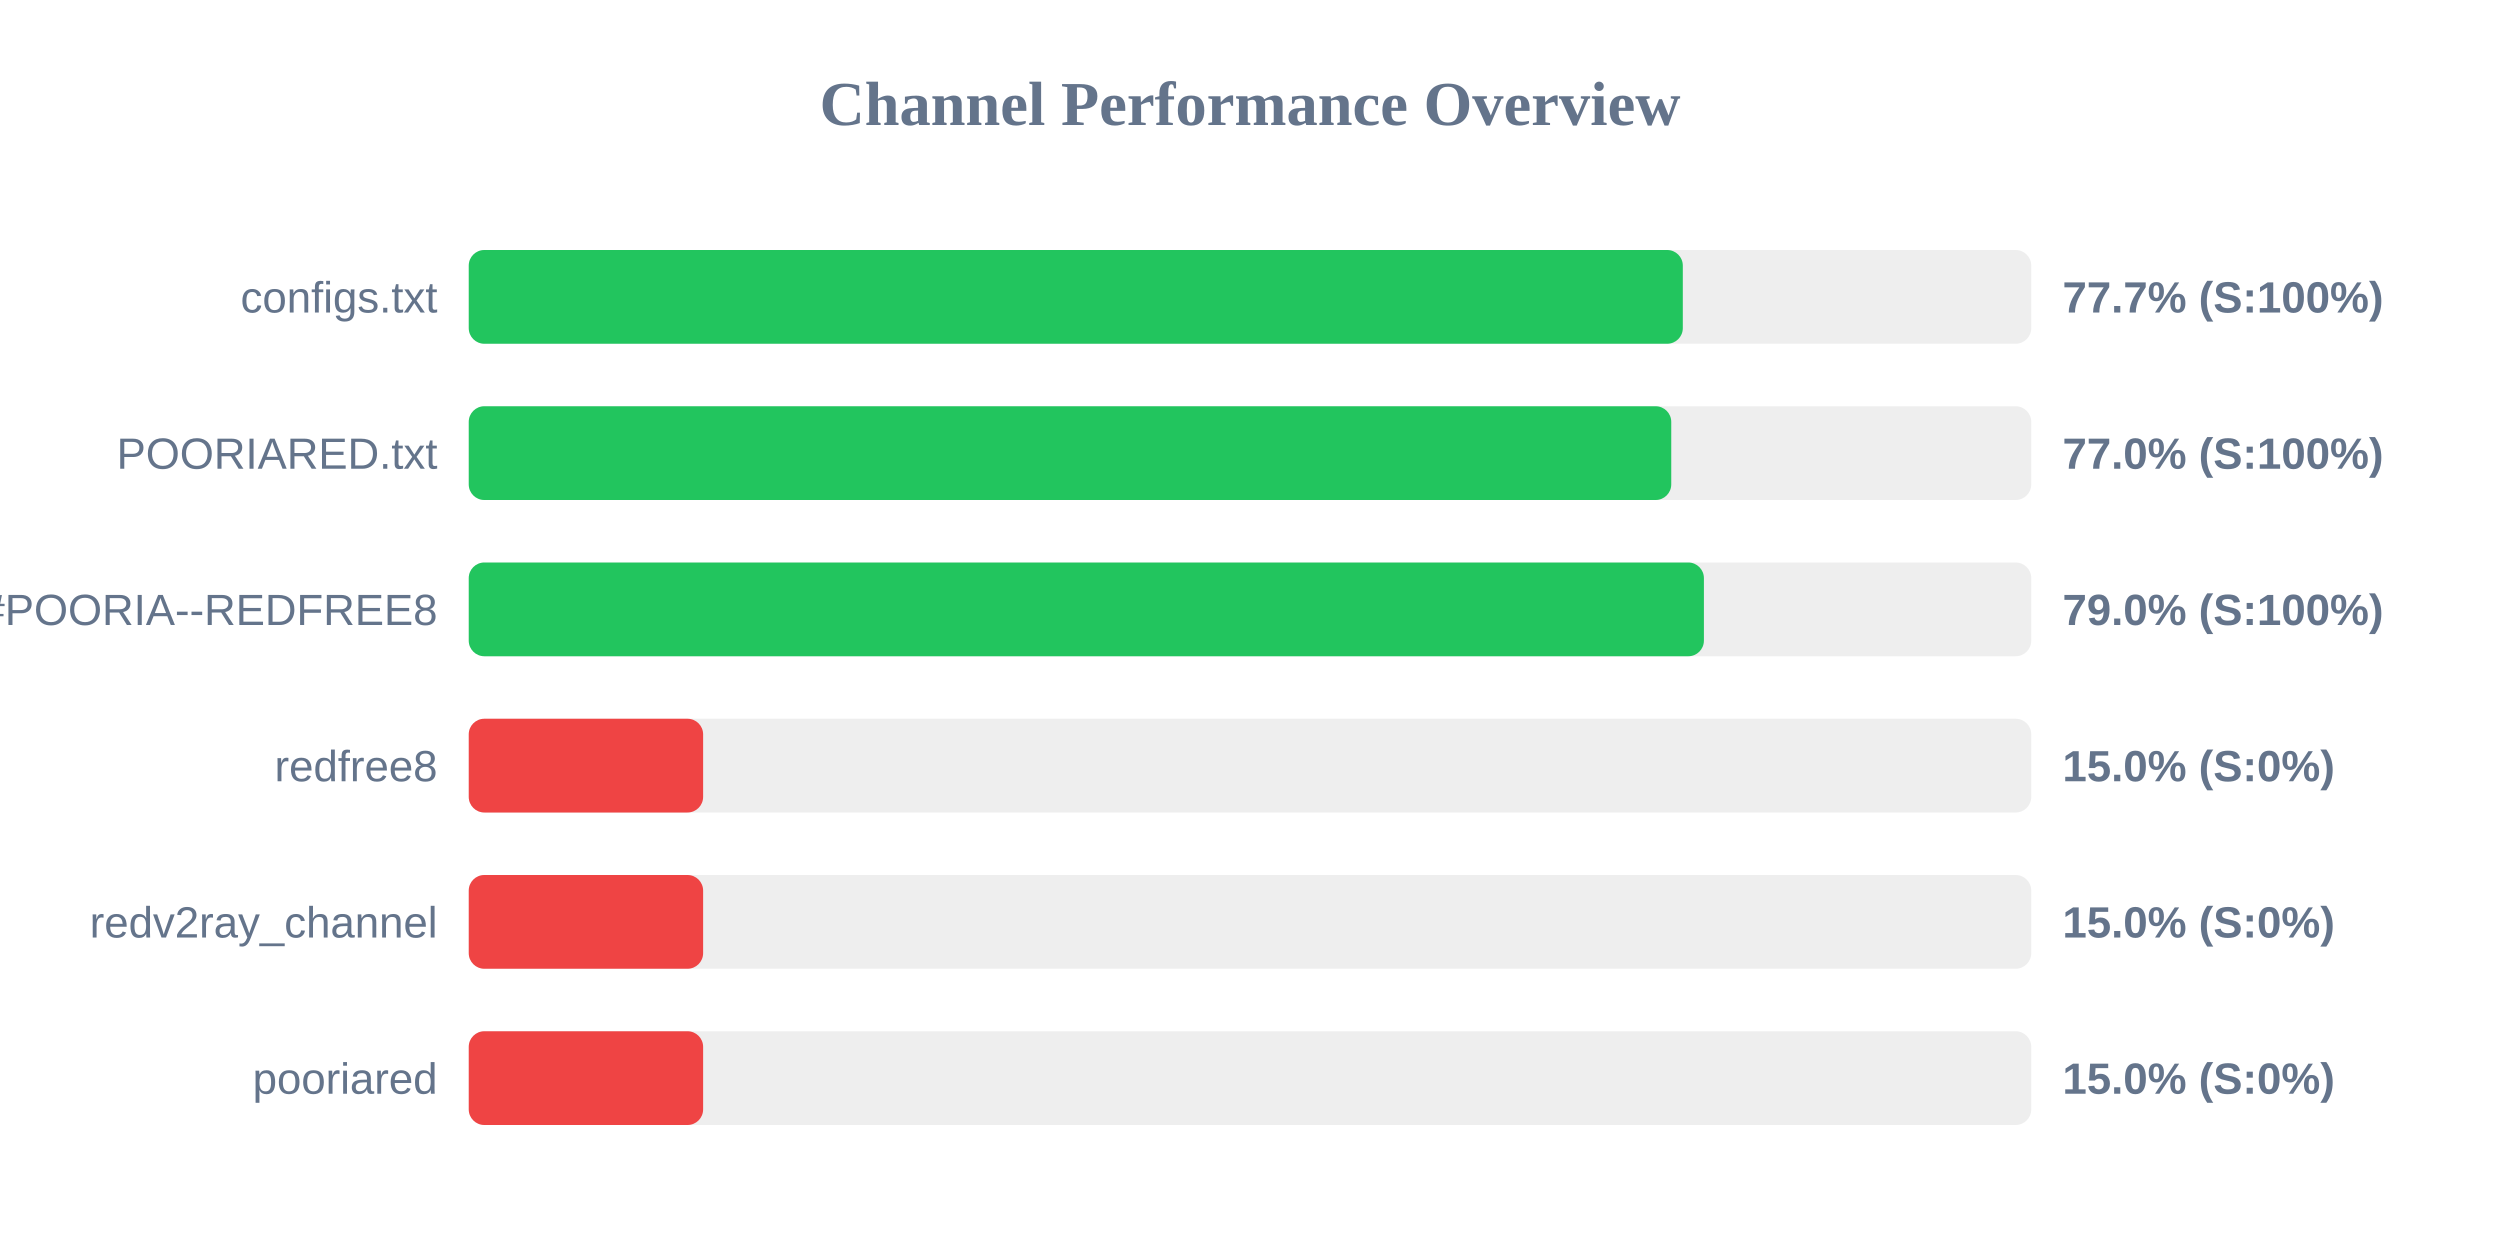
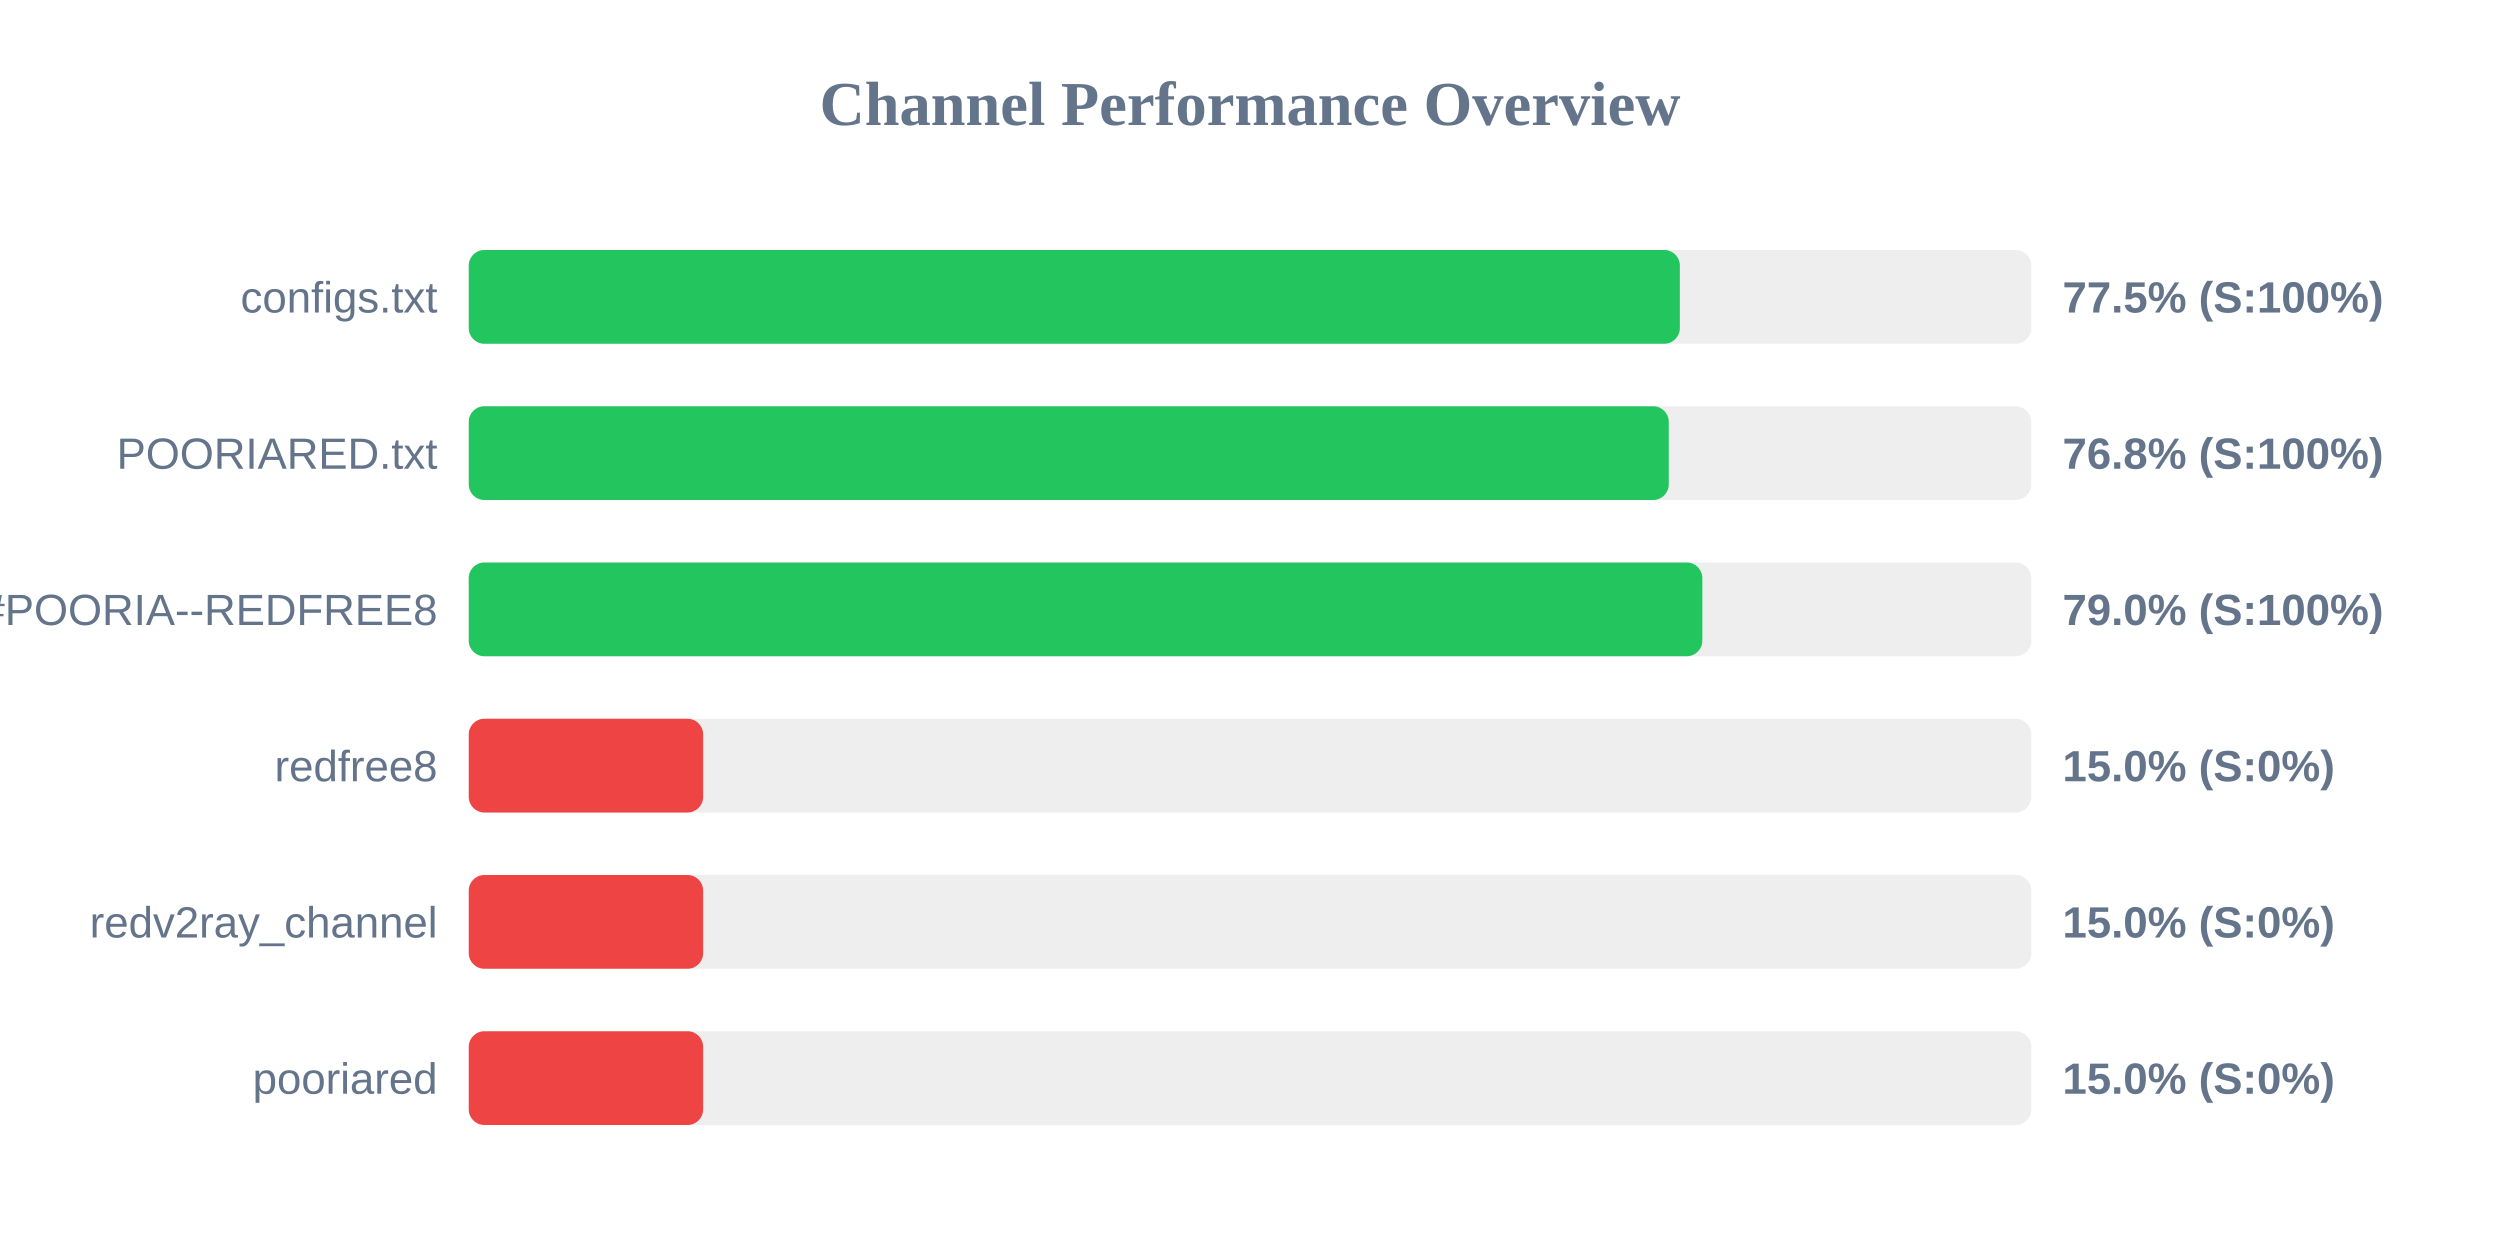
<svg xmlns="http://www.w3.org/2000/svg" width="800" height="400" version="1.1">
  <style>
        .row { font: 14px Arial; fill: #64748b; }
        .score { font: bold 14px Arial; fill: #64748b; }
    </style>
  <text x="400" y="40" text-anchor="middle" font-size="20px" font-weight="bold" fill="#64748b">Channel Performance Overview</text>
  <rect x="150" y="80" width="500" height="30" fill="#eee" rx="5" />
-   <rect x="150" y="80" width="388.5" height="30" fill="#22c55e" rx="5" />
+   <rect x="150" y="80" width="387.55" height="30" fill="#22c55e" rx="5" />
  <text x="140" y="100" text-anchor="end" class="row">configs.txt</text>
-   <text x="660" y="100" text-anchor="start" class="score">77.7% (S:100%)</text>
+   <text x="660" y="100" text-anchor="start" class="score">77.5% (S:100%)</text>
  <rect x="150" y="130" width="500" height="30" fill="#eee" rx="5" />
-   <rect x="150" y="130" width="384.8" height="30" fill="#22c55e" rx="5" />
+   <rect x="150" y="130" width="384.0" height="30" fill="#22c55e" rx="5" />
  <text x="140" y="150" text-anchor="end" class="row">POORIARED.txt</text>
-   <text x="660" y="150" text-anchor="start" class="score">77.0% (S:100%)</text>
+   <text x="660" y="150" text-anchor="start" class="score">76.8% (S:100%)</text>
  <rect x="150" y="180" width="500" height="30" fill="#eee" rx="5" />
-   <rect x="150" y="180" width="395.25" height="30" fill="#22c55e" rx="5" />
+   <rect x="150" y="180" width="394.75" height="30" fill="#22c55e" rx="5" />
  <text x="140" y="200" text-anchor="end" class="row">POORIA--REDFREE8.txt#POORIA--REDFREE8</text>
  <text x="660" y="200" text-anchor="start" class="score">79.0% (S:100%)</text>
  <rect x="150" y="230" width="500" height="30" fill="#eee" rx="5" />
  <rect x="150" y="230" width="75.0" height="30" fill="#ef4444" rx="5" />
  <text x="140" y="250" text-anchor="end" class="row">redfree8</text>
  <text x="660" y="250" text-anchor="start" class="score">15.0% (S:0%)</text>
  <rect x="150" y="280" width="500" height="30" fill="#eee" rx="5" />
  <rect x="150" y="280" width="75.0" height="30" fill="#ef4444" rx="5" />
  <text x="140" y="300" text-anchor="end" class="row">redv2ray_channel</text>
  <text x="660" y="300" text-anchor="start" class="score">15.0% (S:0%)</text>
  <rect x="150" y="330" width="500" height="30" fill="#eee" rx="5" />
  <rect x="150" y="330" width="75.0" height="30" fill="#ef4444" rx="5" />
  <text x="140" y="350" text-anchor="end" class="row">pooriared</text>
  <text x="660" y="350" text-anchor="start" class="score">15.0% (S:0%)</text>
</svg>
